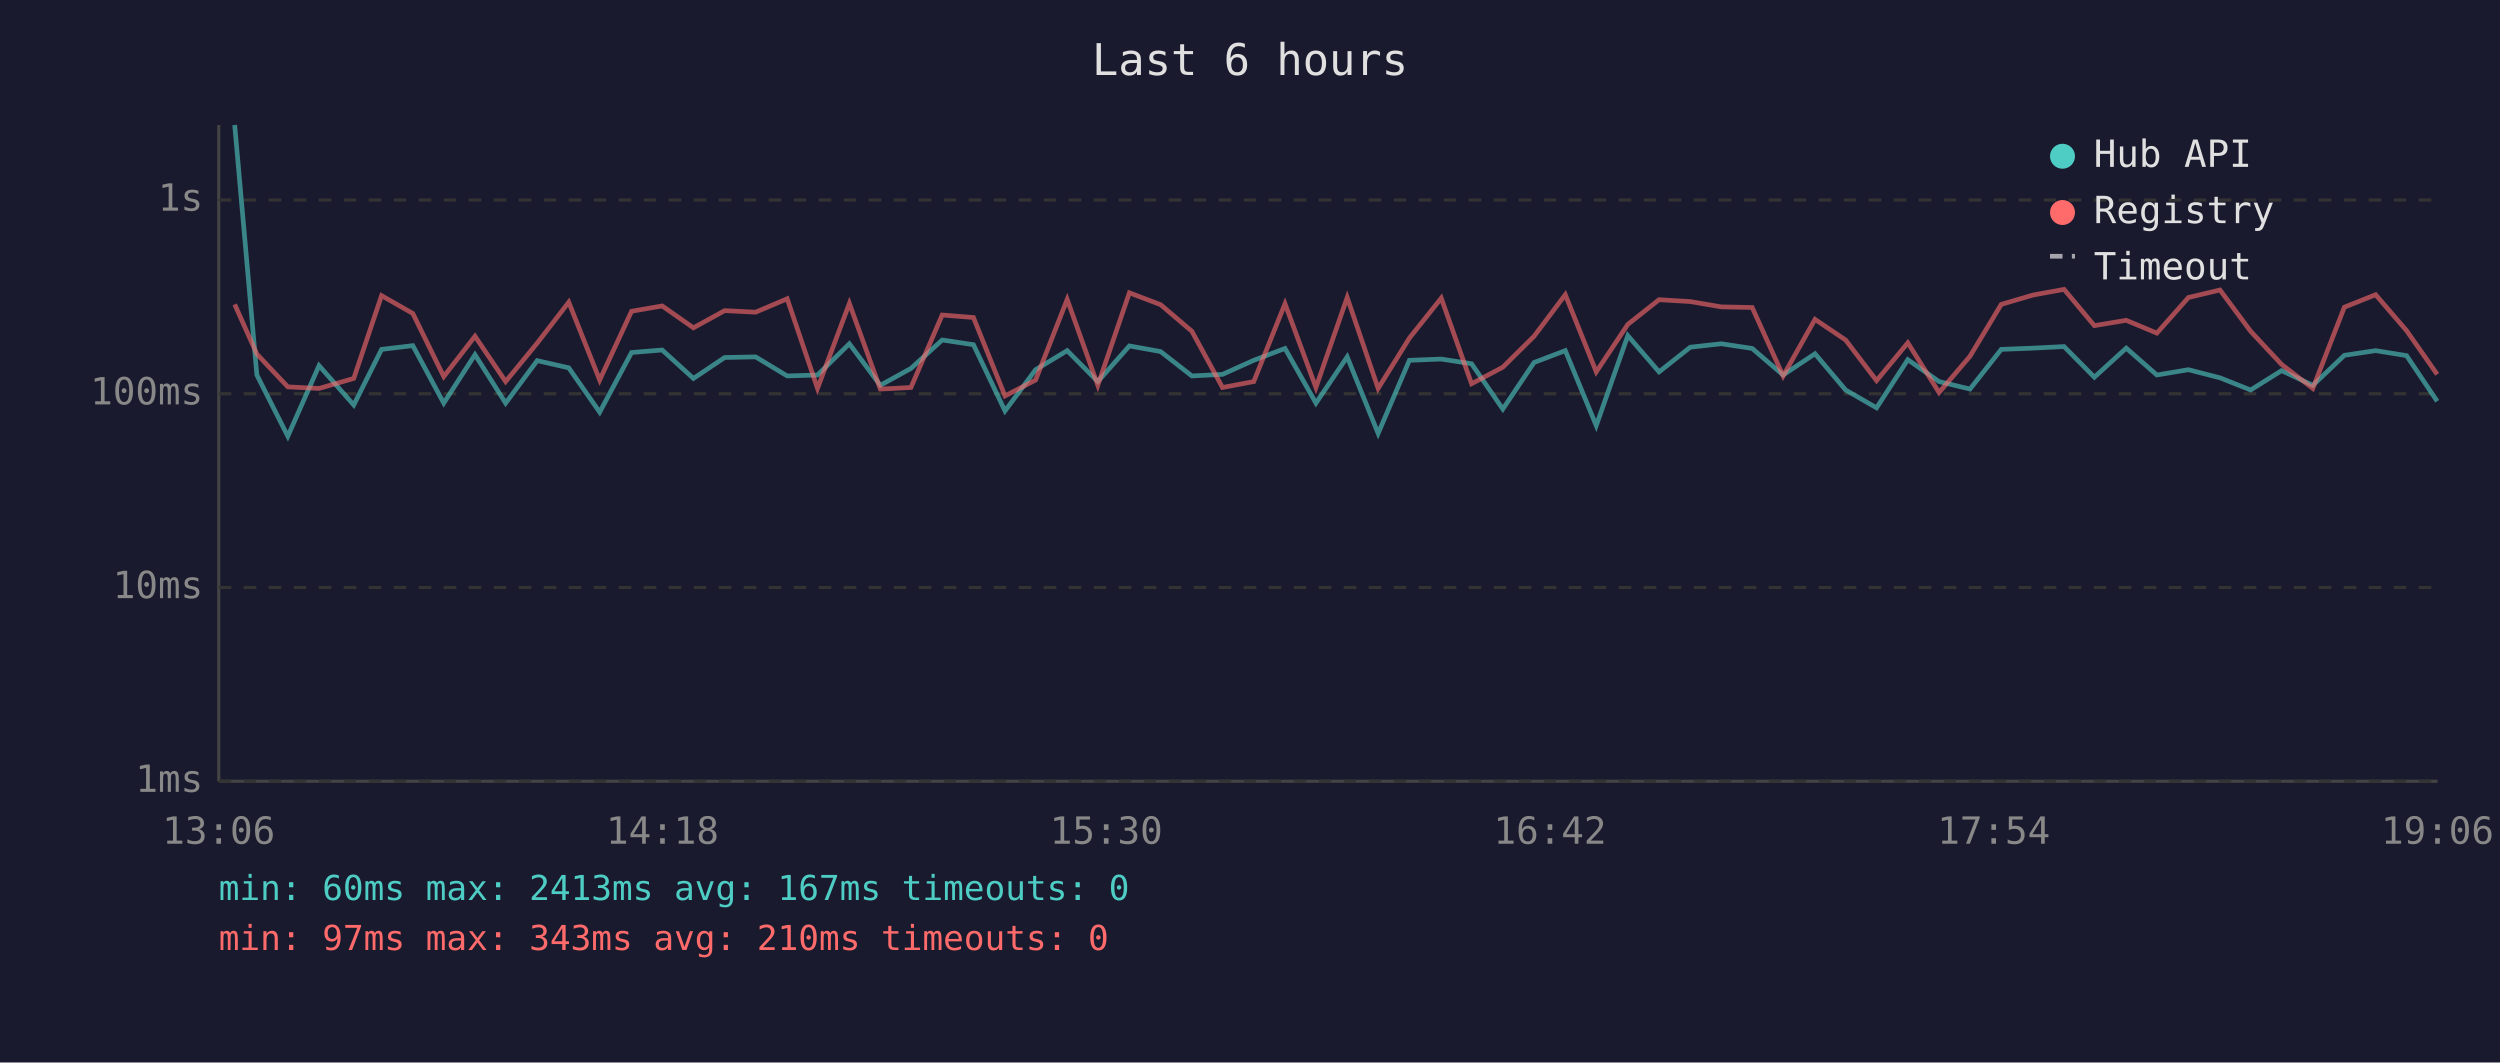
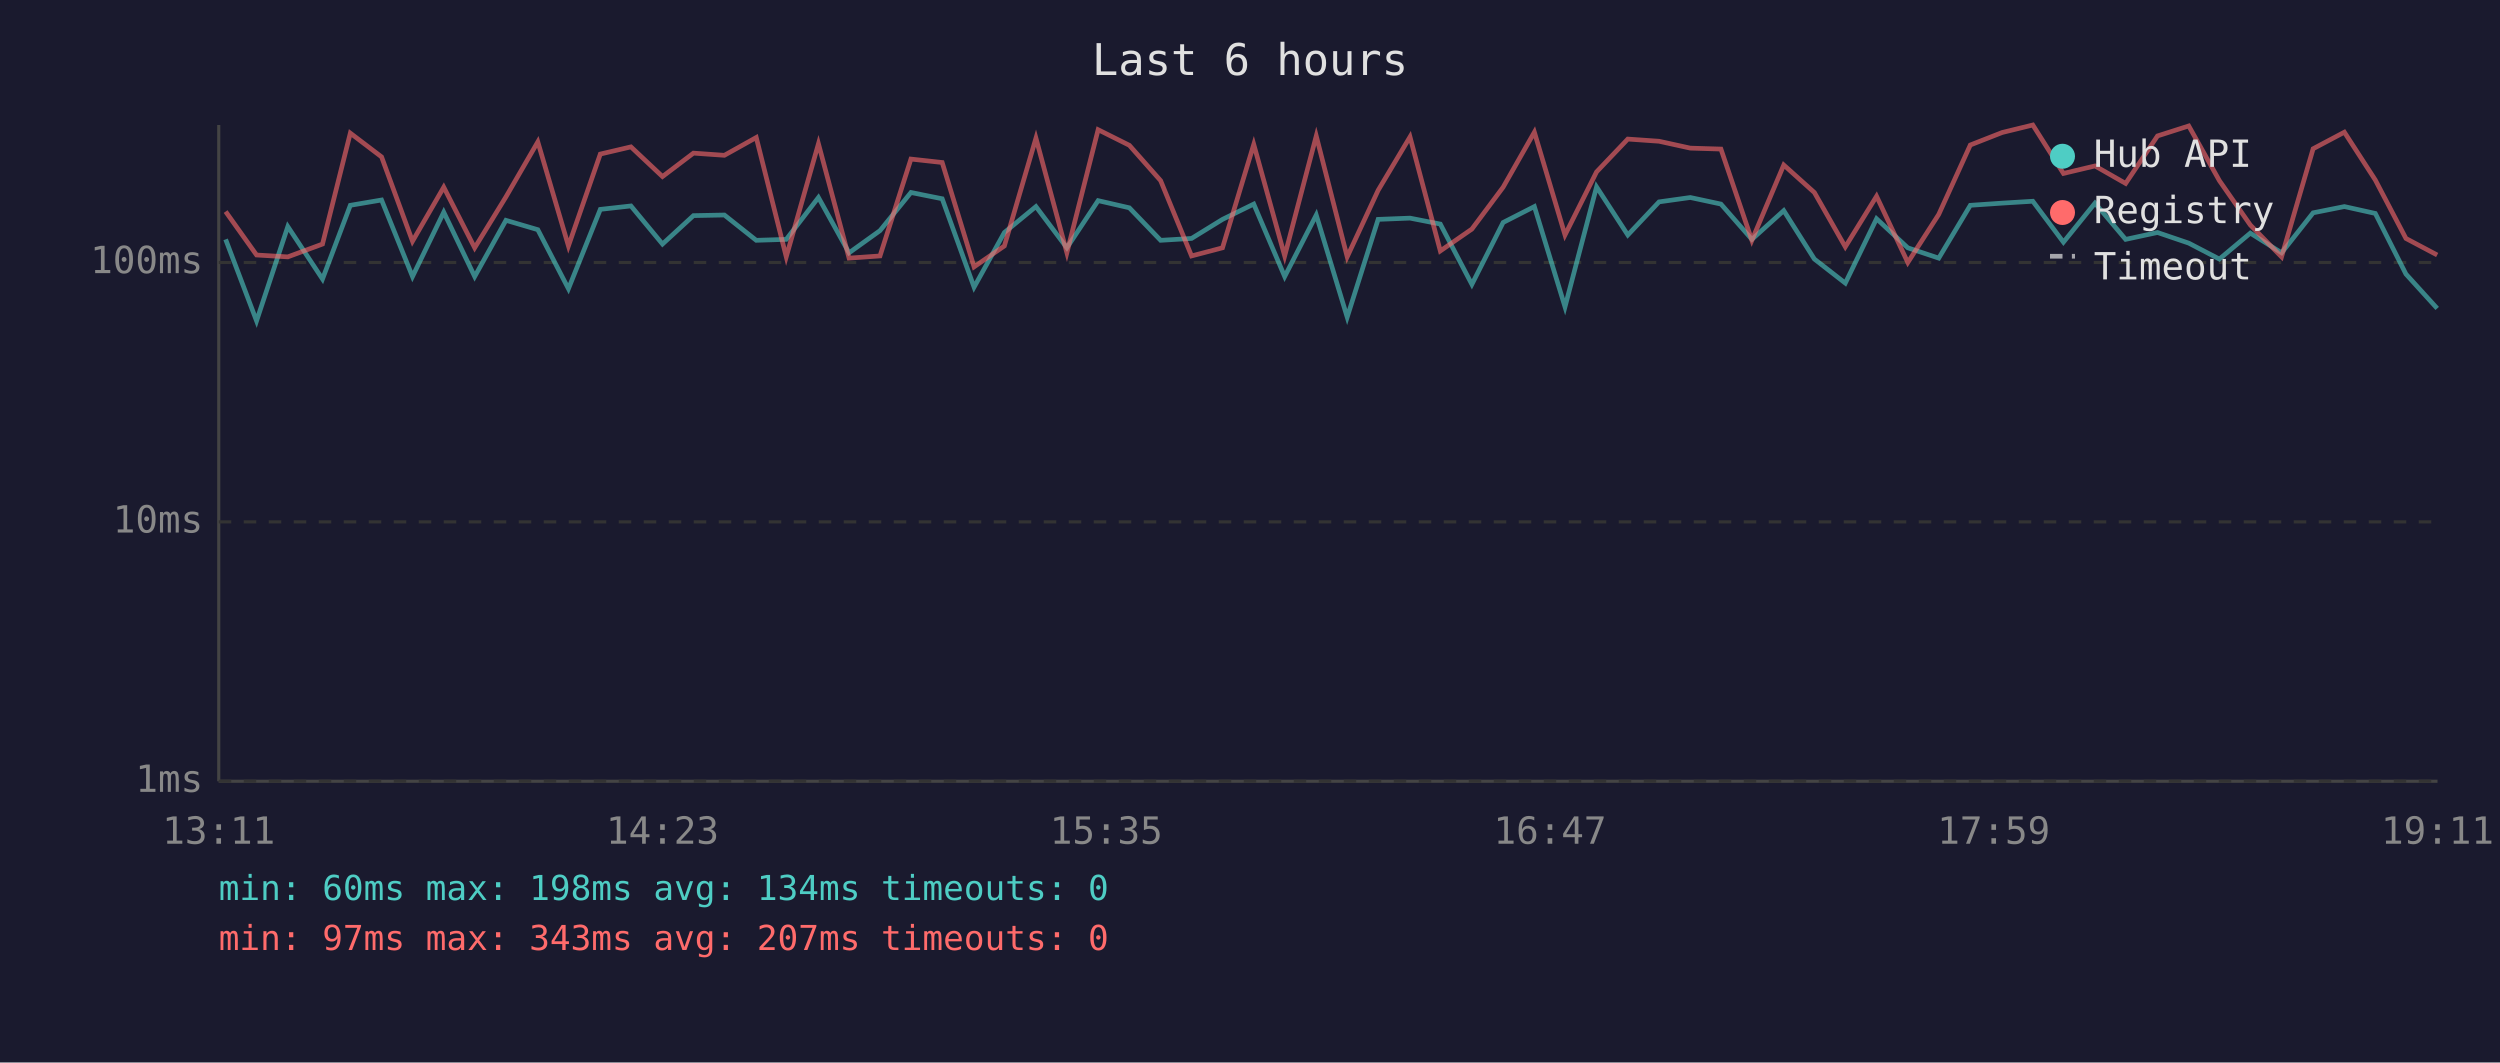
<svg xmlns="http://www.w3.org/2000/svg" viewBox="0 0 800 340" font-family="monospace" font-size="12">
  <rect width="800" height="340" fill="#1a1a2e" />
  <text x="400" y="24" fill="#e0e0e0" font-size="14" text-anchor="middle">Last 6 hours</text>
  <line x1="70" y1="40" x2="70" y2="250" stroke="#444" stroke-width="1" />
  <line x1="70" y1="250" x2="780" y2="250" stroke="#444" stroke-width="1" />
  <line x1="70" y1="250" x2="780" y2="250" stroke="#333" stroke-width="1" stroke-dasharray="4" />
  <text x="65" y="250" fill="#888" text-anchor="end" dominant-baseline="middle">1ms</text>
-   <line x1="70" y1="188" x2="780" y2="188" stroke="#333" stroke-width="1" stroke-dasharray="4" />
-   <text x="65" y="188" fill="#888" text-anchor="end" dominant-baseline="middle">10ms</text>
-   <line x1="70" y1="126" x2="780" y2="126" stroke="#333" stroke-width="1" stroke-dasharray="4" />
-   <text x="65" y="126" fill="#888" text-anchor="end" dominant-baseline="middle">100ms</text>
-   <line x1="70" y1="64" x2="780" y2="64" stroke="#333" stroke-width="1" stroke-dasharray="4" />
-   <text x="65" y="64" fill="#888" text-anchor="end" dominant-baseline="middle">1s</text>
-   <text x="70" y="270" fill="#888" text-anchor="middle">13:06</text>
-   <text x="212" y="270" fill="#888" text-anchor="middle">14:18</text>
-   <text x="354" y="270" fill="#888" text-anchor="middle">15:30</text>
-   <text x="496" y="270" fill="#888" text-anchor="middle">16:42</text>
-   <text x="638" y="270" fill="#888" text-anchor="middle">17:54</text>
-   <text x="780" y="270" fill="#888" text-anchor="middle">19:06</text>
-   <polyline points="75.1,40.0 82.2,120.0 92.1,139.6 102.1,117.0 113.2,129.6 122.1,111.8 132.1,110.6 142.0,129.0 152.0,113.5 161.8,129.0 171.9,115.4 182.0,117.7 191.9,131.9 202.1,112.8 211.9,112.0 221.9,121.1 231.9,114.4 241.8,114.2 251.9,120.3 261.6,120.0 271.8,110.0 281.7,123.3 291.5,117.9 301.5,108.8 311.5,110.3 321.6,131.5 331.4,118.3 341.5,112.2 351.3,122.1 361.4,110.7 371.4,112.5 381.4,120.3 391.2,119.8 401.2,115.3 411.2,111.5 421.1,129.0 431.1,114.2 441.0,138.7 451.0,115.3 461.2,114.9 470.9,116.4 480.9,130.9 490.9,116.0 500.9,112.2 510.8,136.2 520.9,107.4 530.9,119.0 540.9,111.1 550.8,110.0 560.7,111.5 570.6,120.0 580.8,113.2 590.6,124.8 600.5,130.5 610.5,115.1 620.5,122.1 630.4,124.5 640.4,111.8 650.6,111.4 660.5,110.9 670.2,120.7 680.4,111.4 690.2,120.0 700.3,118.3 710.4,120.9 720.2,124.8 730.1,118.6 740.1,123.3 750.2,113.7 760.2,112.2 770.1,113.8 779.9,128.4" fill="none" stroke="#4ecdc4" stroke-width="1.5" opacity="0.6" />
-   <polyline points="75.1,97.4 82.2,113.3 92.1,123.8 102.1,124.3 113.2,121.1 122.1,94.6 132.1,100.3 142.0,120.5 152.0,107.6 161.8,122.1 171.9,109.8 182.0,96.7 191.9,121.6 202.1,99.6 211.9,97.9 221.9,104.9 231.9,99.4 241.8,99.9 251.9,95.6 261.6,124.3 271.8,97.1 281.7,124.5 291.5,124.0 301.5,100.8 311.5,101.6 321.6,126.7 331.4,121.6 341.5,95.8 351.3,123.3 361.4,93.7 371.4,97.5 381.4,106.0 391.2,124.0 401.2,122.1 411.2,97.2 421.1,124.0 431.1,95.2 441.0,124.3 451.0,108.2 461.2,95.4 470.9,122.8 480.9,117.5 490.9,107.6 500.9,94.3 510.8,119.0 520.9,103.8 530.9,95.9 540.9,96.5 550.8,98.2 560.7,98.4 570.6,120.3 580.8,102.2 590.6,108.8 600.5,121.8 610.5,109.7 620.5,125.6 630.4,114.0 640.4,97.4 650.6,94.4 660.5,92.6 670.2,104.2 680.4,102.5 690.2,106.6 700.3,95.2 710.4,92.8 720.2,106.0 730.1,116.6 740.1,124.3 750.2,98.3 760.2,94.3 770.1,105.8 779.9,119.8" fill="none" stroke="#ff6b6b" stroke-width="1.5" opacity="0.6" />
+   <line x1="70" y1="167" x2="780" y2="167" stroke="#333" stroke-width="1" stroke-dasharray="4" />
+   <text x="65" y="167" fill="#888" text-anchor="end" dominant-baseline="middle">10ms</text>
+   <line x1="70" y1="84" x2="780" y2="84" stroke="#333" stroke-width="1" stroke-dasharray="4" />
+   <text x="65" y="84" fill="#888" text-anchor="end" dominant-baseline="middle">100ms</text>
+   <text x="70" y="270" fill="#888" text-anchor="middle">13:11</text>
+   <text x="212" y="270" fill="#888" text-anchor="middle">14:23</text>
+   <text x="354" y="270" fill="#888" text-anchor="middle">15:35</text>
+   <text x="496" y="270" fill="#888" text-anchor="middle">16:47</text>
+   <text x="638" y="270" fill="#888" text-anchor="middle">17:59</text>
+   <text x="780" y="270" fill="#888" text-anchor="middle">19:11</text>
+   <polyline points="72.2,76.6 82.1,102.7 92.1,72.5 103.2,89.3 112.1,65.7 122.1,64.0 132.0,88.5 142.0,67.9 151.9,88.5 161.9,70.5 172.1,73.5 181.9,92.4 192.1,67.0 201.9,65.9 212.0,78.1 221.9,69.0 231.8,68.8 242.0,76.9 251.6,76.6 261.9,63.2 271.7,80.9 281.6,73.8 291.5,61.6 301.5,63.6 311.7,91.9 321.4,74.4 331.5,66.1 341.4,79.3 351.4,64.2 361.4,66.5 371.4,76.9 381.3,76.3 391.2,70.2 401.2,65.3 411.1,88.5 421.2,68.8 431.1,101.5 441.0,70.2 451.2,69.8 460.9,71.7 471.0,91.0 481.0,71.2 491.0,66.1 500.8,98.2 510.9,59.8 520.9,75.2 530.9,64.6 540.9,63.2 550.7,65.3 560.6,76.6 570.8,67.4 580.6,82.9 590.5,90.6 600.5,70.0 610.5,79.3 620.4,82.6 630.5,65.7 640.7,65.0 650.5,64.4 660.3,77.5 670.4,65.0 680.2,76.6 690.4,74.4 700.4,77.8 710.2,82.9 720.1,74.6 730.1,80.9 740.2,68.1 750.2,66.1 760.1,68.3 769.9,87.7 779.9,98.7" fill="none" stroke="#4ecdc4" stroke-width="1.5" opacity="0.6" />
+   <polyline points="72.2,67.7 82.1,81.6 92.1,82.2 103.2,78.1 112.1,42.6 122.1,50.2 132.0,77.2 142.0,59.9 151.9,79.3 161.9,63.0 172.1,45.4 181.9,78.7 192.1,49.3 201.9,47.0 212.0,56.5 221.9,49.0 231.8,49.7 242.0,44.0 251.6,82.2 261.9,46.0 271.7,82.6 281.6,81.9 291.5,50.9 301.5,52.0 311.7,85.4 321.4,78.7 331.5,44.2 341.4,80.9 351.4,41.5 361.4,46.5 371.4,57.8 381.3,81.9 391.2,79.3 401.2,46.2 411.1,81.9 421.2,43.5 431.1,82.2 441.0,60.9 451.2,43.8 460.9,80.3 471.0,73.3 481.0,59.9 491.0,42.3 500.8,75.2 510.9,55.0 520.9,44.5 530.9,45.2 540.9,47.4 550.7,47.7 560.6,76.9 570.8,52.8 580.6,61.6 590.5,79.0 600.5,62.8 610.5,84.0 620.4,68.6 630.5,46.4 640.7,42.4 650.5,40.0 660.3,55.5 670.4,53.1 680.2,58.7 690.4,43.5 700.4,40.3 710.2,57.8 720.1,72.0 730.1,82.2 740.2,47.6 750.2,42.3 760.1,57.6 769.9,76.3 779.9,81.6" fill="none" stroke="#ff6b6b" stroke-width="1.5" opacity="0.6" />
  <circle cx="660" cy="50" r="4" fill="#4ecdc4" />
  <text x="670" y="50" fill="#e0e0e0" dominant-baseline="middle">Hub API</text>
  <circle cx="660" cy="68" r="4" fill="#ff6b6b" />
  <text x="670" y="68" fill="#e0e0e0" dominant-baseline="middle">Registry</text>
  <line x1="656" y1="82" x2="664" y2="82" stroke="#e0e0e0" stroke-width="1.5" stroke-dasharray="4,3" opacity="0.7" />
  <text x="670" y="86" fill="#e0e0e0" dominant-baseline="middle">Timeout</text>
-   <text x="70" y="288" fill="#4ecdc4" font-size="11">min: 60ms  max: 2413ms  avg: 167ms  timeouts: 0</text>
-   <text x="70" y="304" fill="#ff6b6b" font-size="11">min: 97ms  max: 343ms  avg: 210ms  timeouts: 0</text>
+   <text x="70" y="288" fill="#4ecdc4" font-size="11">min: 60ms  max: 198ms  avg: 134ms  timeouts: 0</text>
+   <text x="70" y="304" fill="#ff6b6b" font-size="11">min: 97ms  max: 343ms  avg: 207ms  timeouts: 0</text>
</svg>
